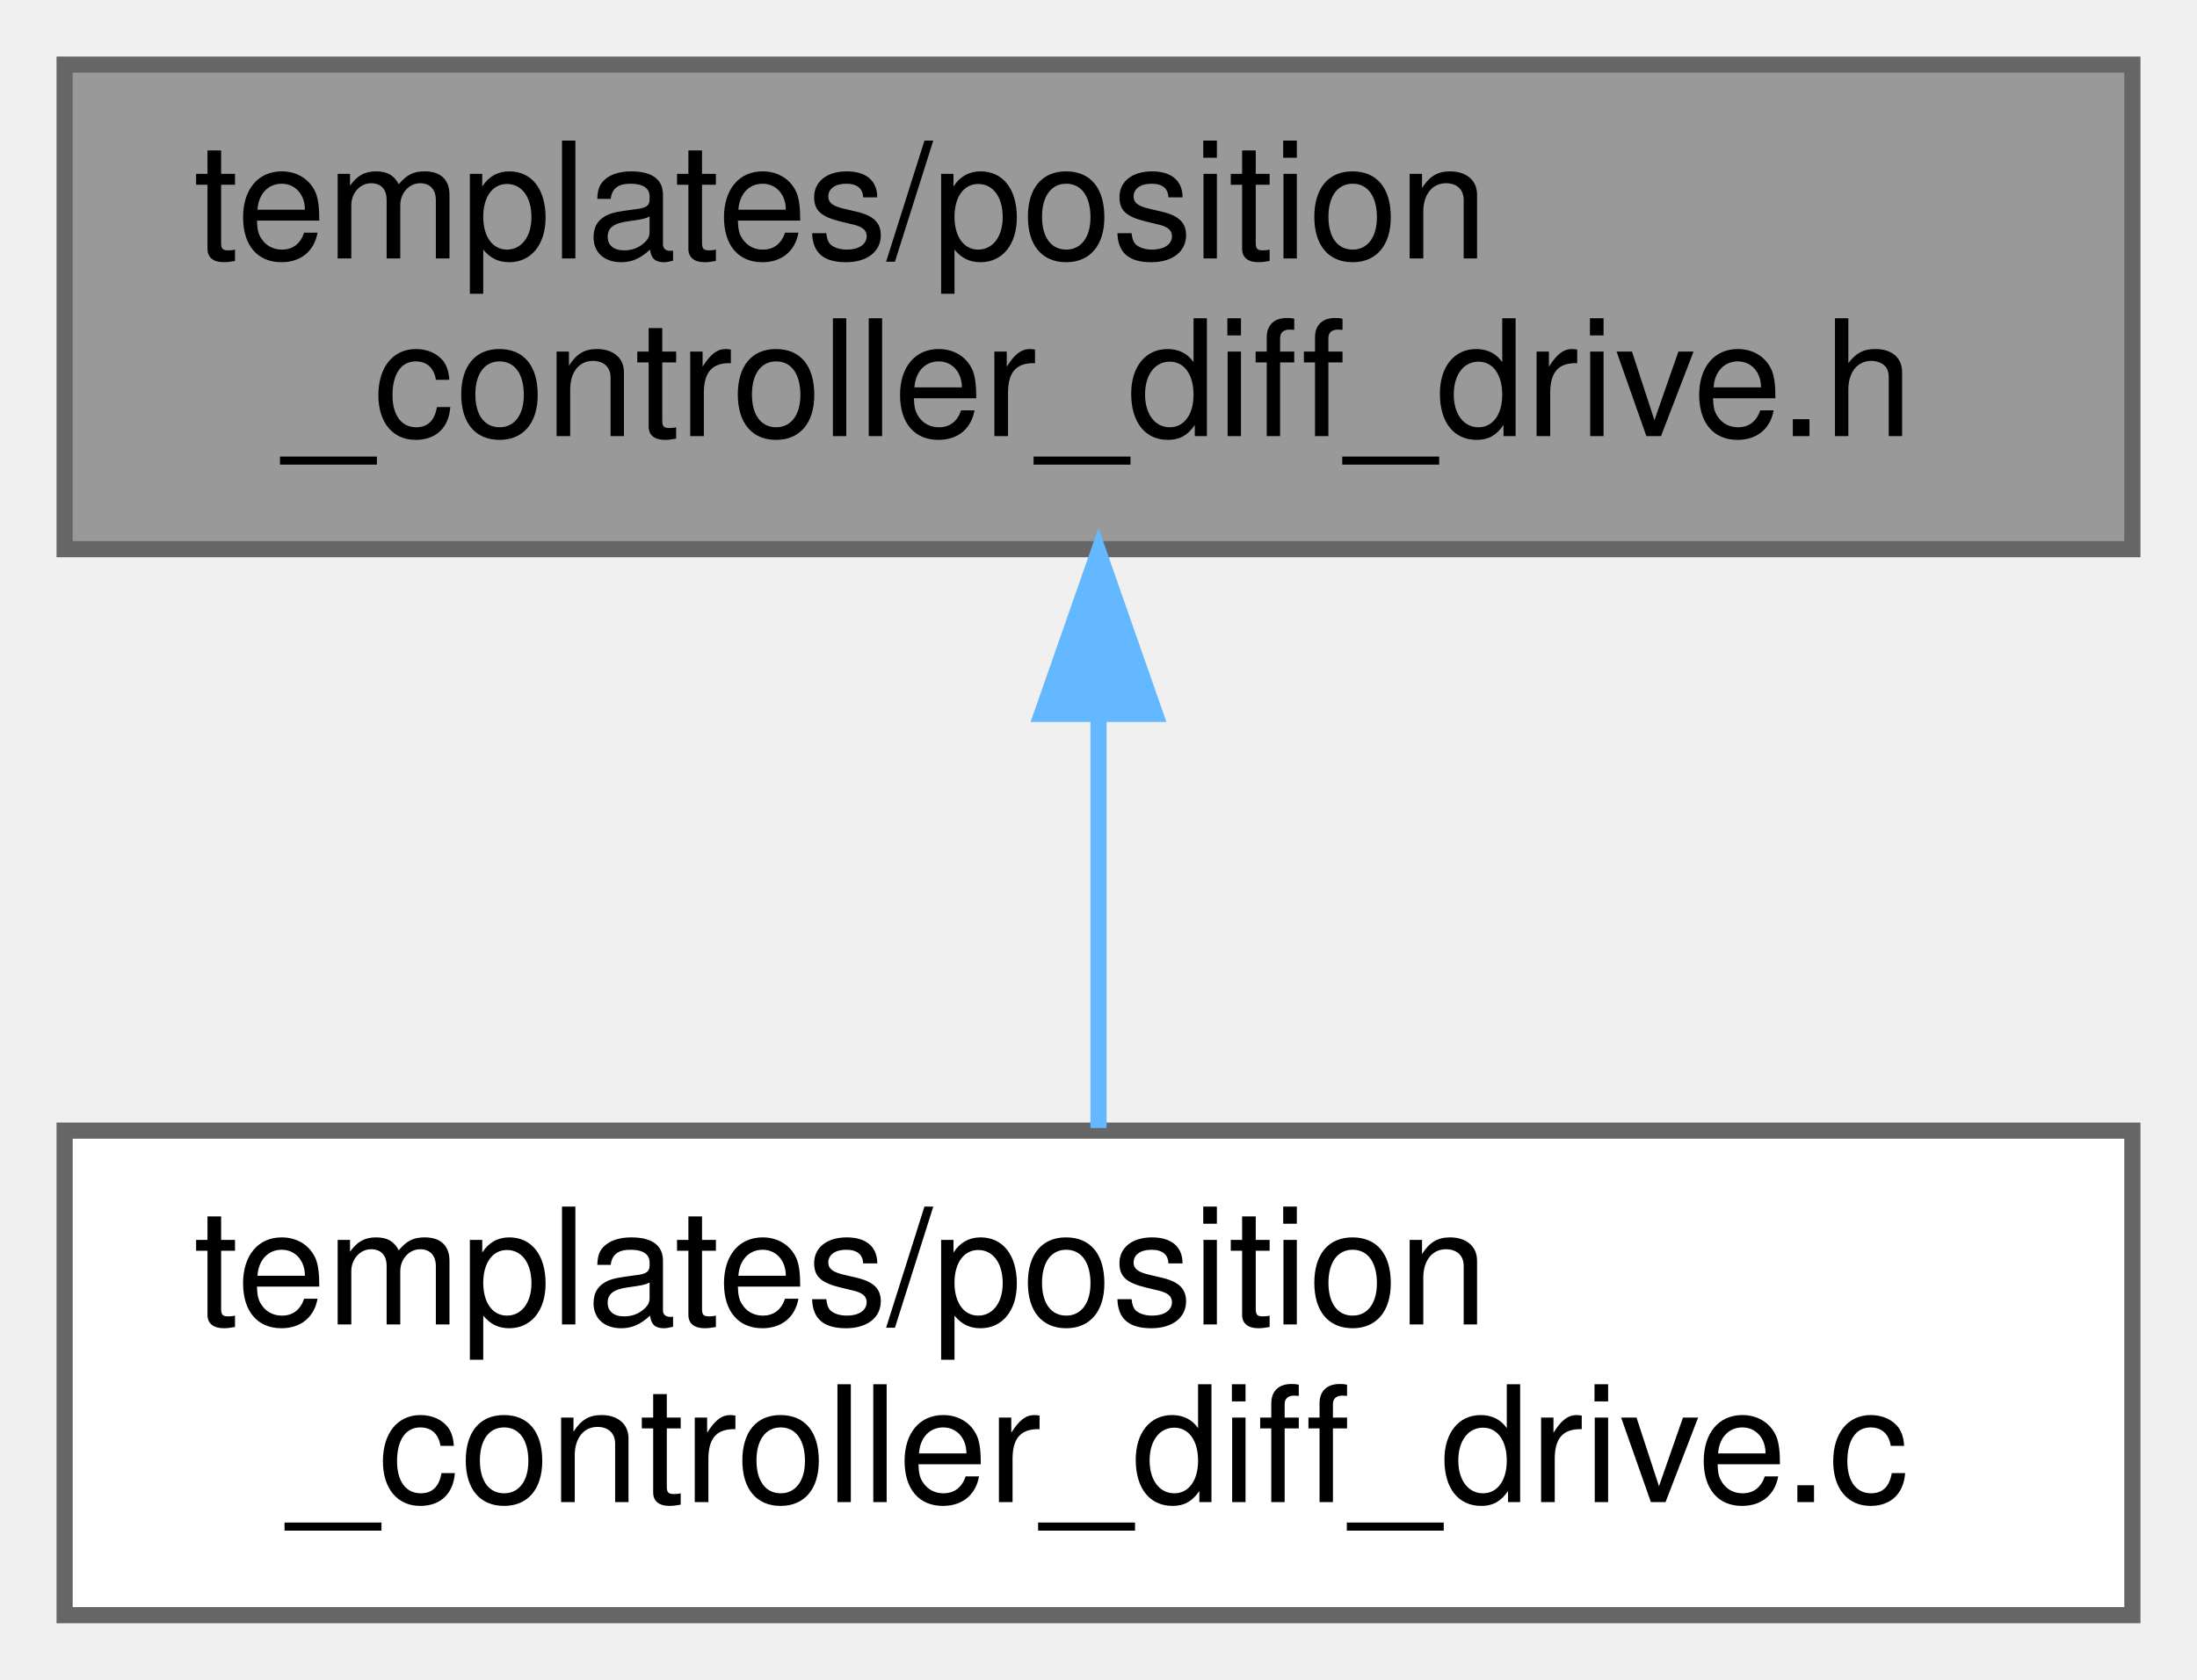
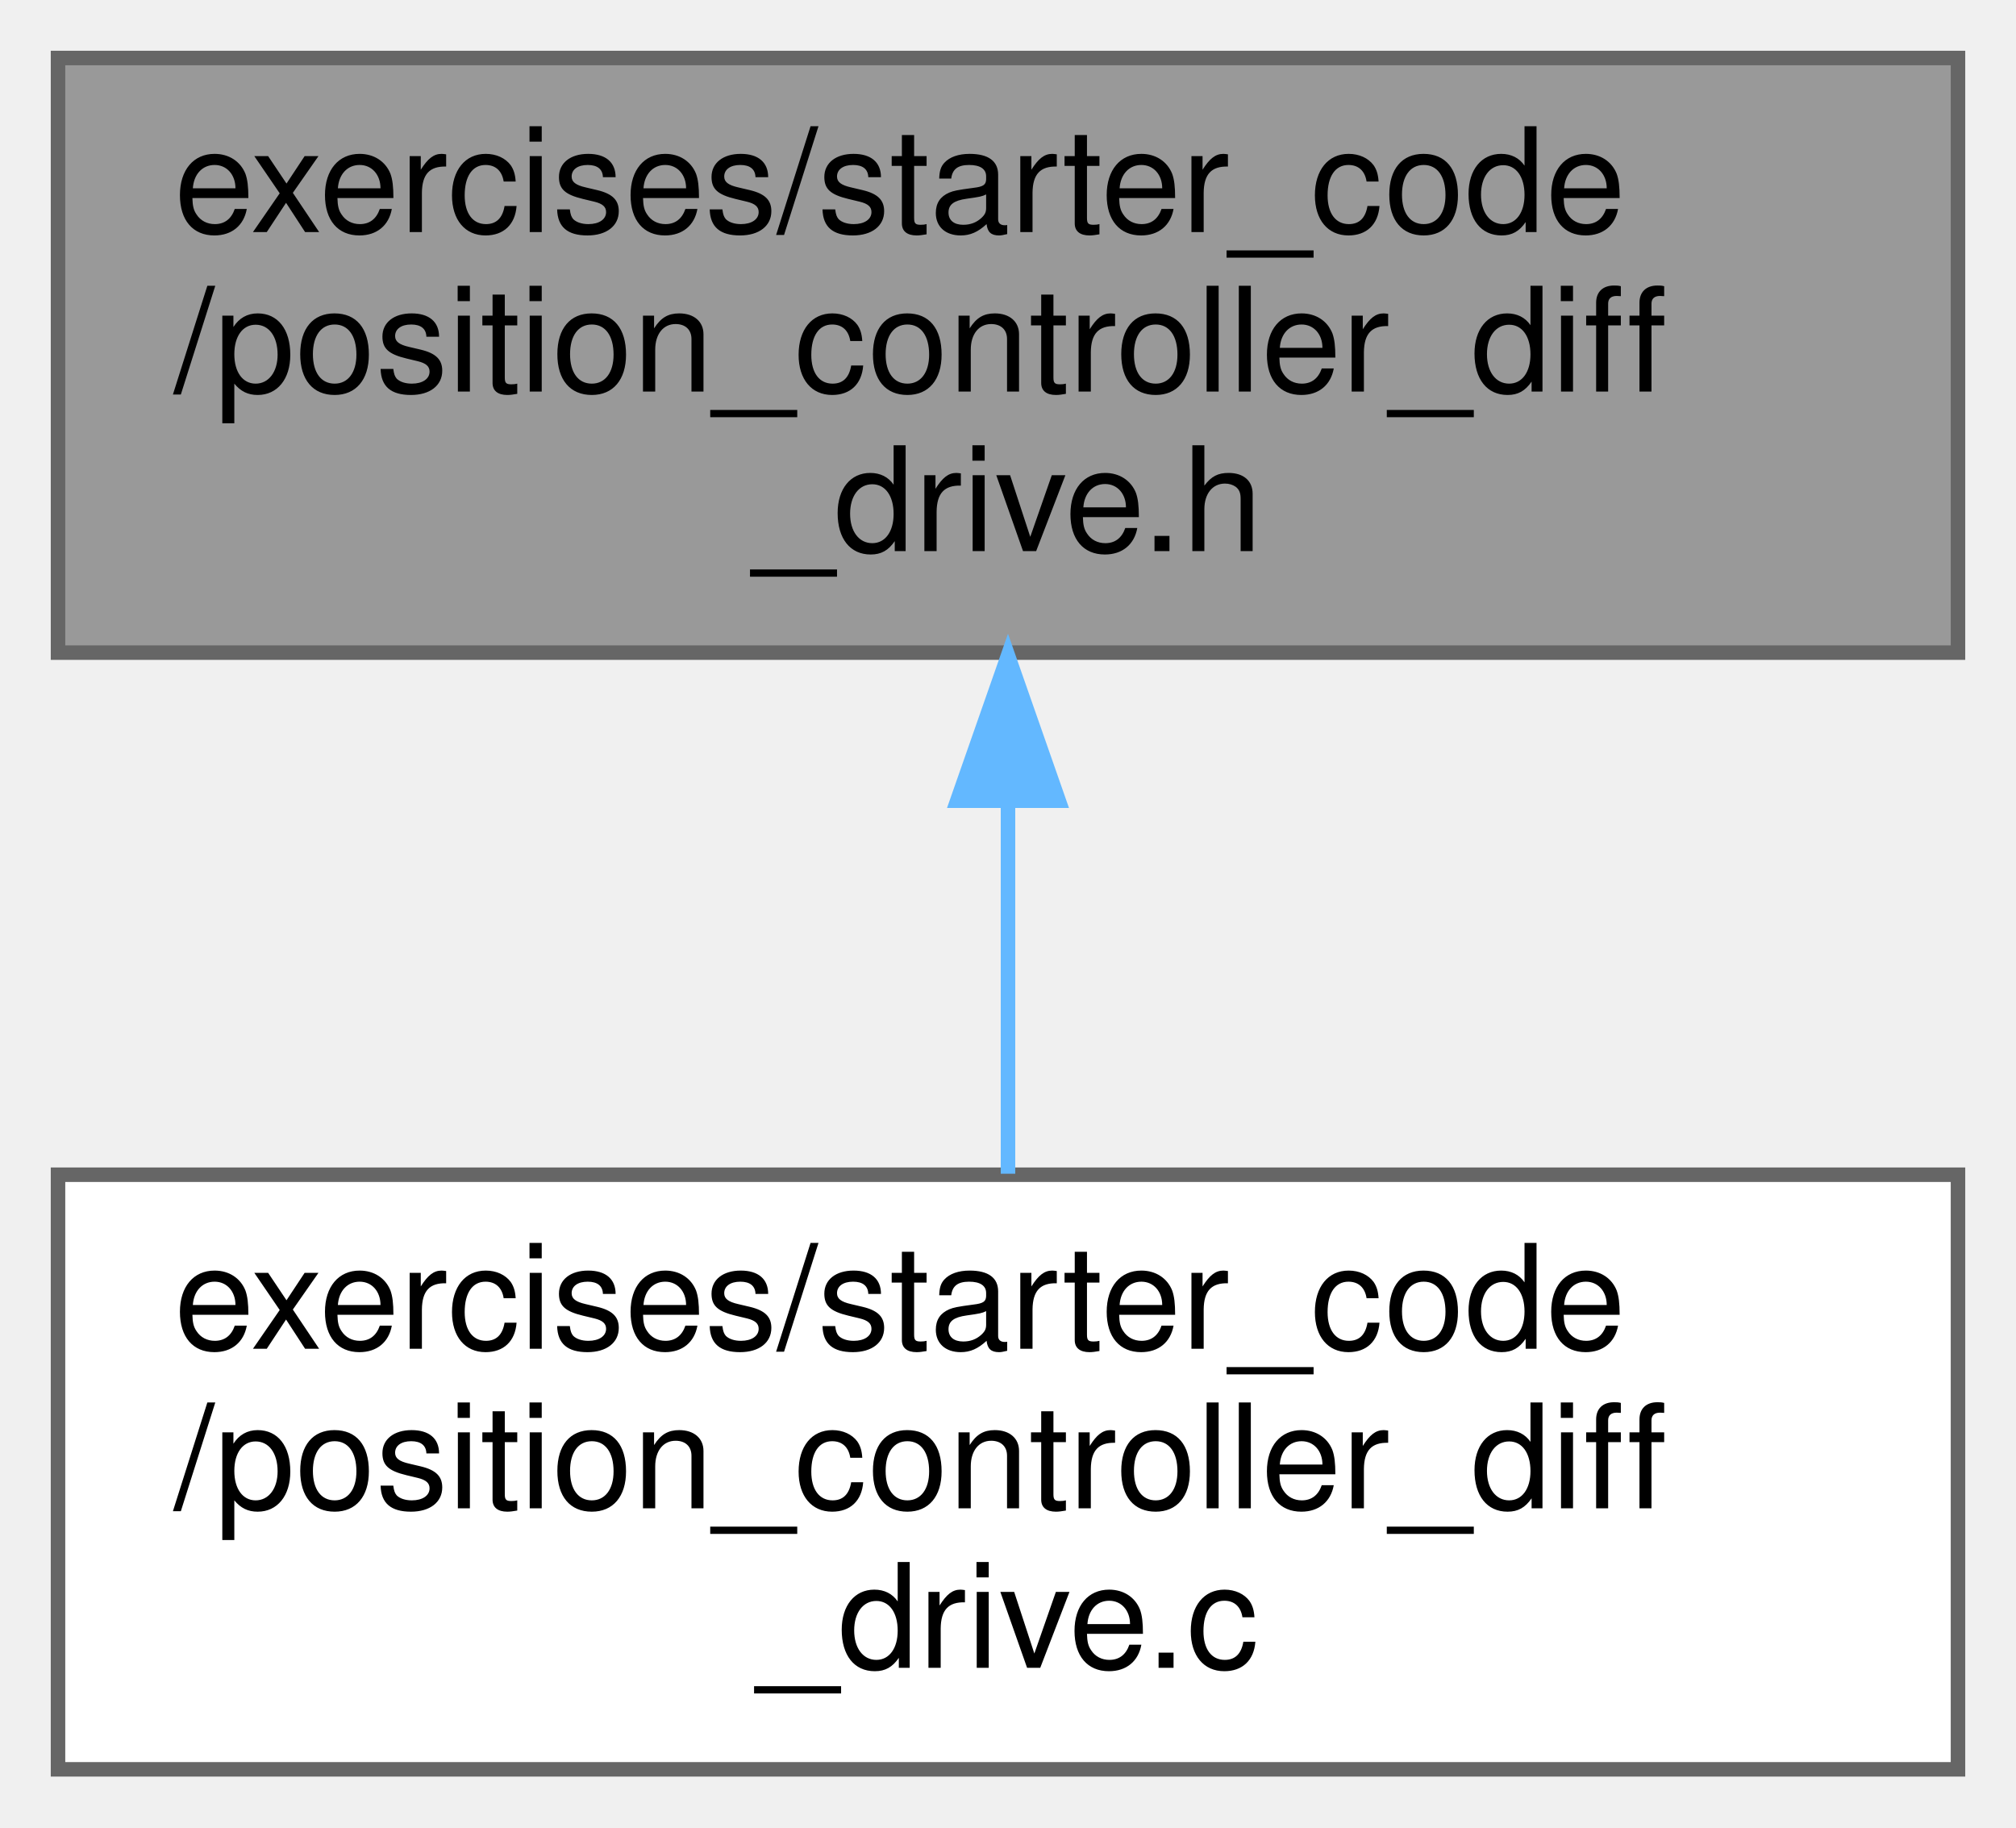
- <svg xmlns="http://www.w3.org/2000/svg" xmlns:xlink="http://www.w3.org/1999/xlink" width="136pt" height="104pt" viewBox="0.00 0.00 136.00 104.00">
-   <g id="page0,1_graph0" class="graph" transform="scale(1 1) rotate(0) translate(4 100)">
+ <svg xmlns="http://www.w3.org/2000/svg" xmlns:xlink="http://www.w3.org/1999/xlink" width="139pt" height="126pt" viewBox="0.00 0.00 139.00 126.00">
+   <g id="page0,1_graph0" class="graph" transform="scale(1 1) rotate(0) translate(4 122)">
    <g id="Node000001" class="node">
      <g id="a_Node000001">
        <a xlink:title="Cartesian position controller for differential drive robots header file.">
-           <polygon fill="#999999" stroke="#666666" points="128,-96 0,-96 0,-66 128,-66 128,-96" />
-           <text text-anchor="start" x="8" y="-84" font-family="Helvetica,sans-Serif" font-size="10.00">templates/position</text>
-           <text text-anchor="middle" x="64" y="-73" font-family="Helvetica,sans-Serif" font-size="10.00">_controller_diff_drive.h</text>
+           <polygon fill="#999999" stroke="#666666" points="131,-118 0,-118 0,-77 131,-77 131,-118" />
+           <text text-anchor="start" x="8" y="-106" font-family="Helvetica,sans-Serif" font-size="10.00">exercises/starter_code</text>
+           <text text-anchor="start" x="8" y="-95" font-family="Helvetica,sans-Serif" font-size="10.00">/position_controller_diff</text>
+           <text text-anchor="middle" x="65.5" y="-84" font-family="Helvetica,sans-Serif" font-size="10.00">_drive.h</text>
        </a>
      </g>
    </g>
    <g id="Node000002" class="node">
      <g id="a_Node000002">
        <a xlink:href="position__controller__diff__drive_8c.html" target="_top" xlink:title="Cartesian position controller for differential drive robots implementation file.">
-           <polygon fill="white" stroke="#666666" points="128,-30 0,-30 0,0 128,0 128,-30" />
-           <text text-anchor="start" x="8" y="-18" font-family="Helvetica,sans-Serif" font-size="10.00">templates/position</text>
-           <text text-anchor="middle" x="64" y="-7" font-family="Helvetica,sans-Serif" font-size="10.00">_controller_diff_drive.c</text>
+           <polygon fill="white" stroke="#666666" points="131,-41 0,-41 0,0 131,0 131,-41" />
+           <text text-anchor="start" x="8" y="-29" font-family="Helvetica,sans-Serif" font-size="10.00">exercises/starter_code</text>
+           <text text-anchor="start" x="8" y="-18" font-family="Helvetica,sans-Serif" font-size="10.00">/position_controller_diff</text>
+           <text text-anchor="middle" x="65.5" y="-7" font-family="Helvetica,sans-Serif" font-size="10.00">_drive.c</text>
        </a>
      </g>
    </g>
    <g id="edge1_Node000001_Node000002" class="edge">
      <g id="a_edge1_Node000001_Node000002">
        <a xlink:title=" ">
-           <path fill="none" stroke="#63b8ff" d="M64,-55.54C64,-46.96 64,-37.61 64,-30.16" />
-           <polygon fill="#63b8ff" stroke="#63b8ff" points="60.5,-55.8 64,-65.8 67.5,-55.8 60.5,-55.8" />
+           <path fill="none" stroke="#63b8ff" d="M65.5,-66.69C65.5,-58.08 65.5,-48.9 65.5,-41.07" />
+           <polygon fill="#63b8ff" stroke="#63b8ff" points="62,-66.79 65.5,-76.79 69,-66.79 62,-66.79" />
        </a>
      </g>
    </g>
  </g>
</svg>
